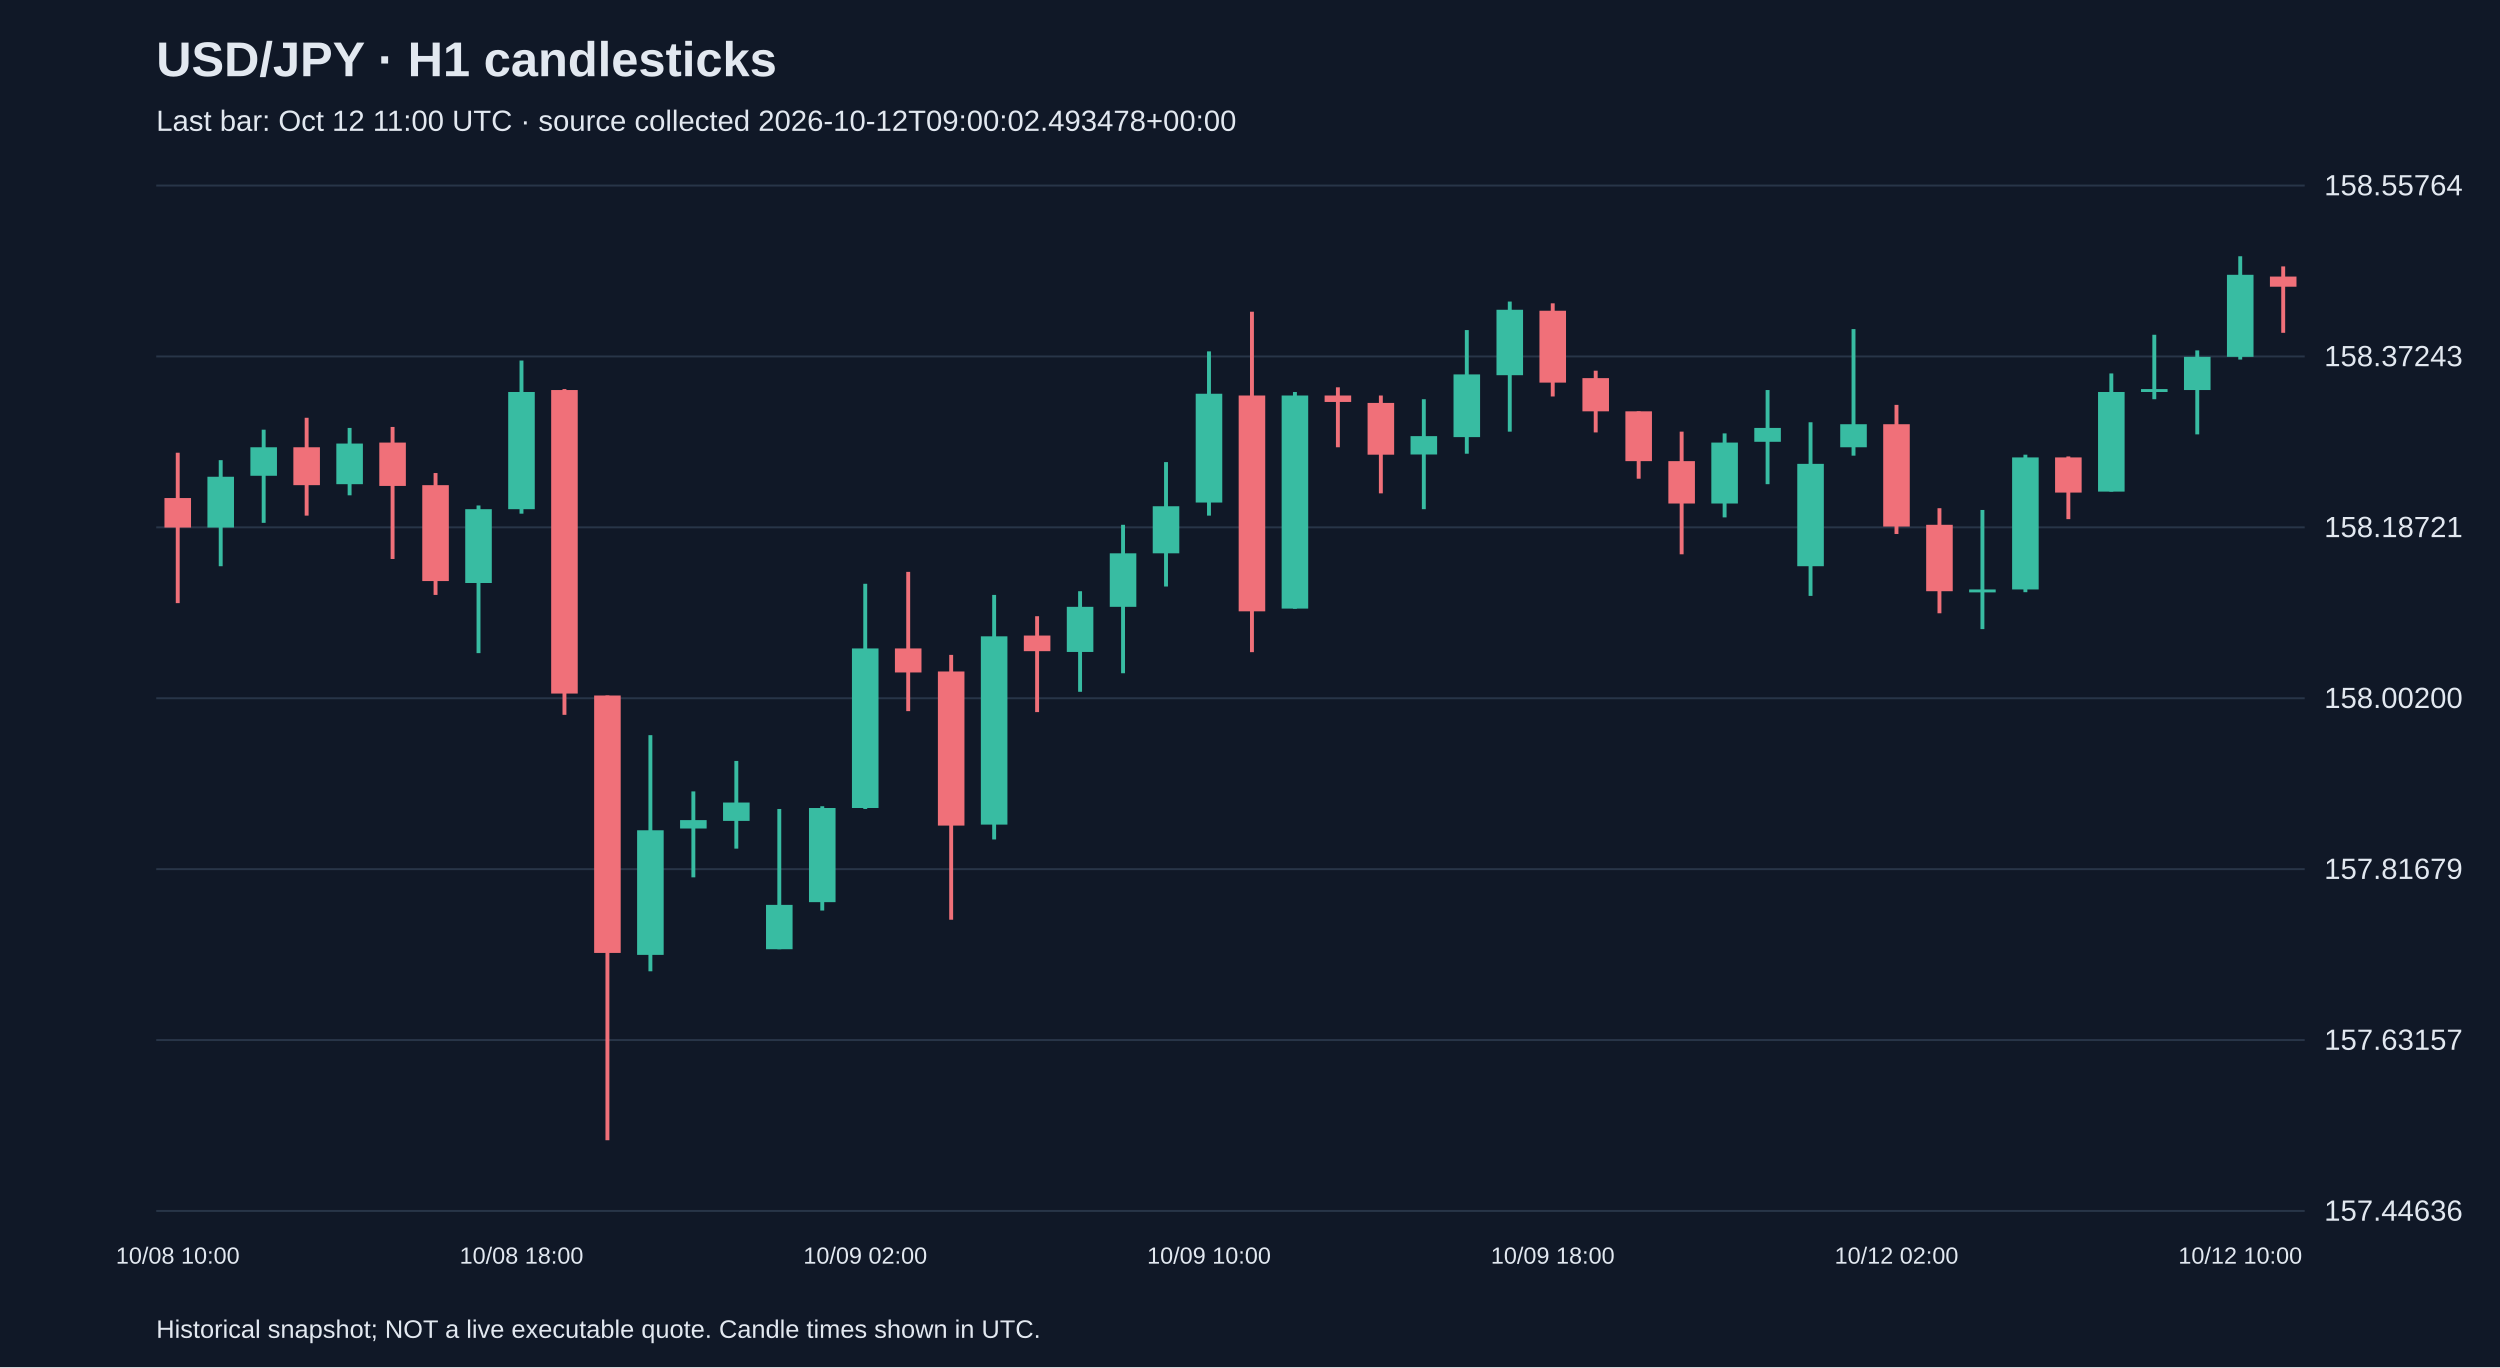
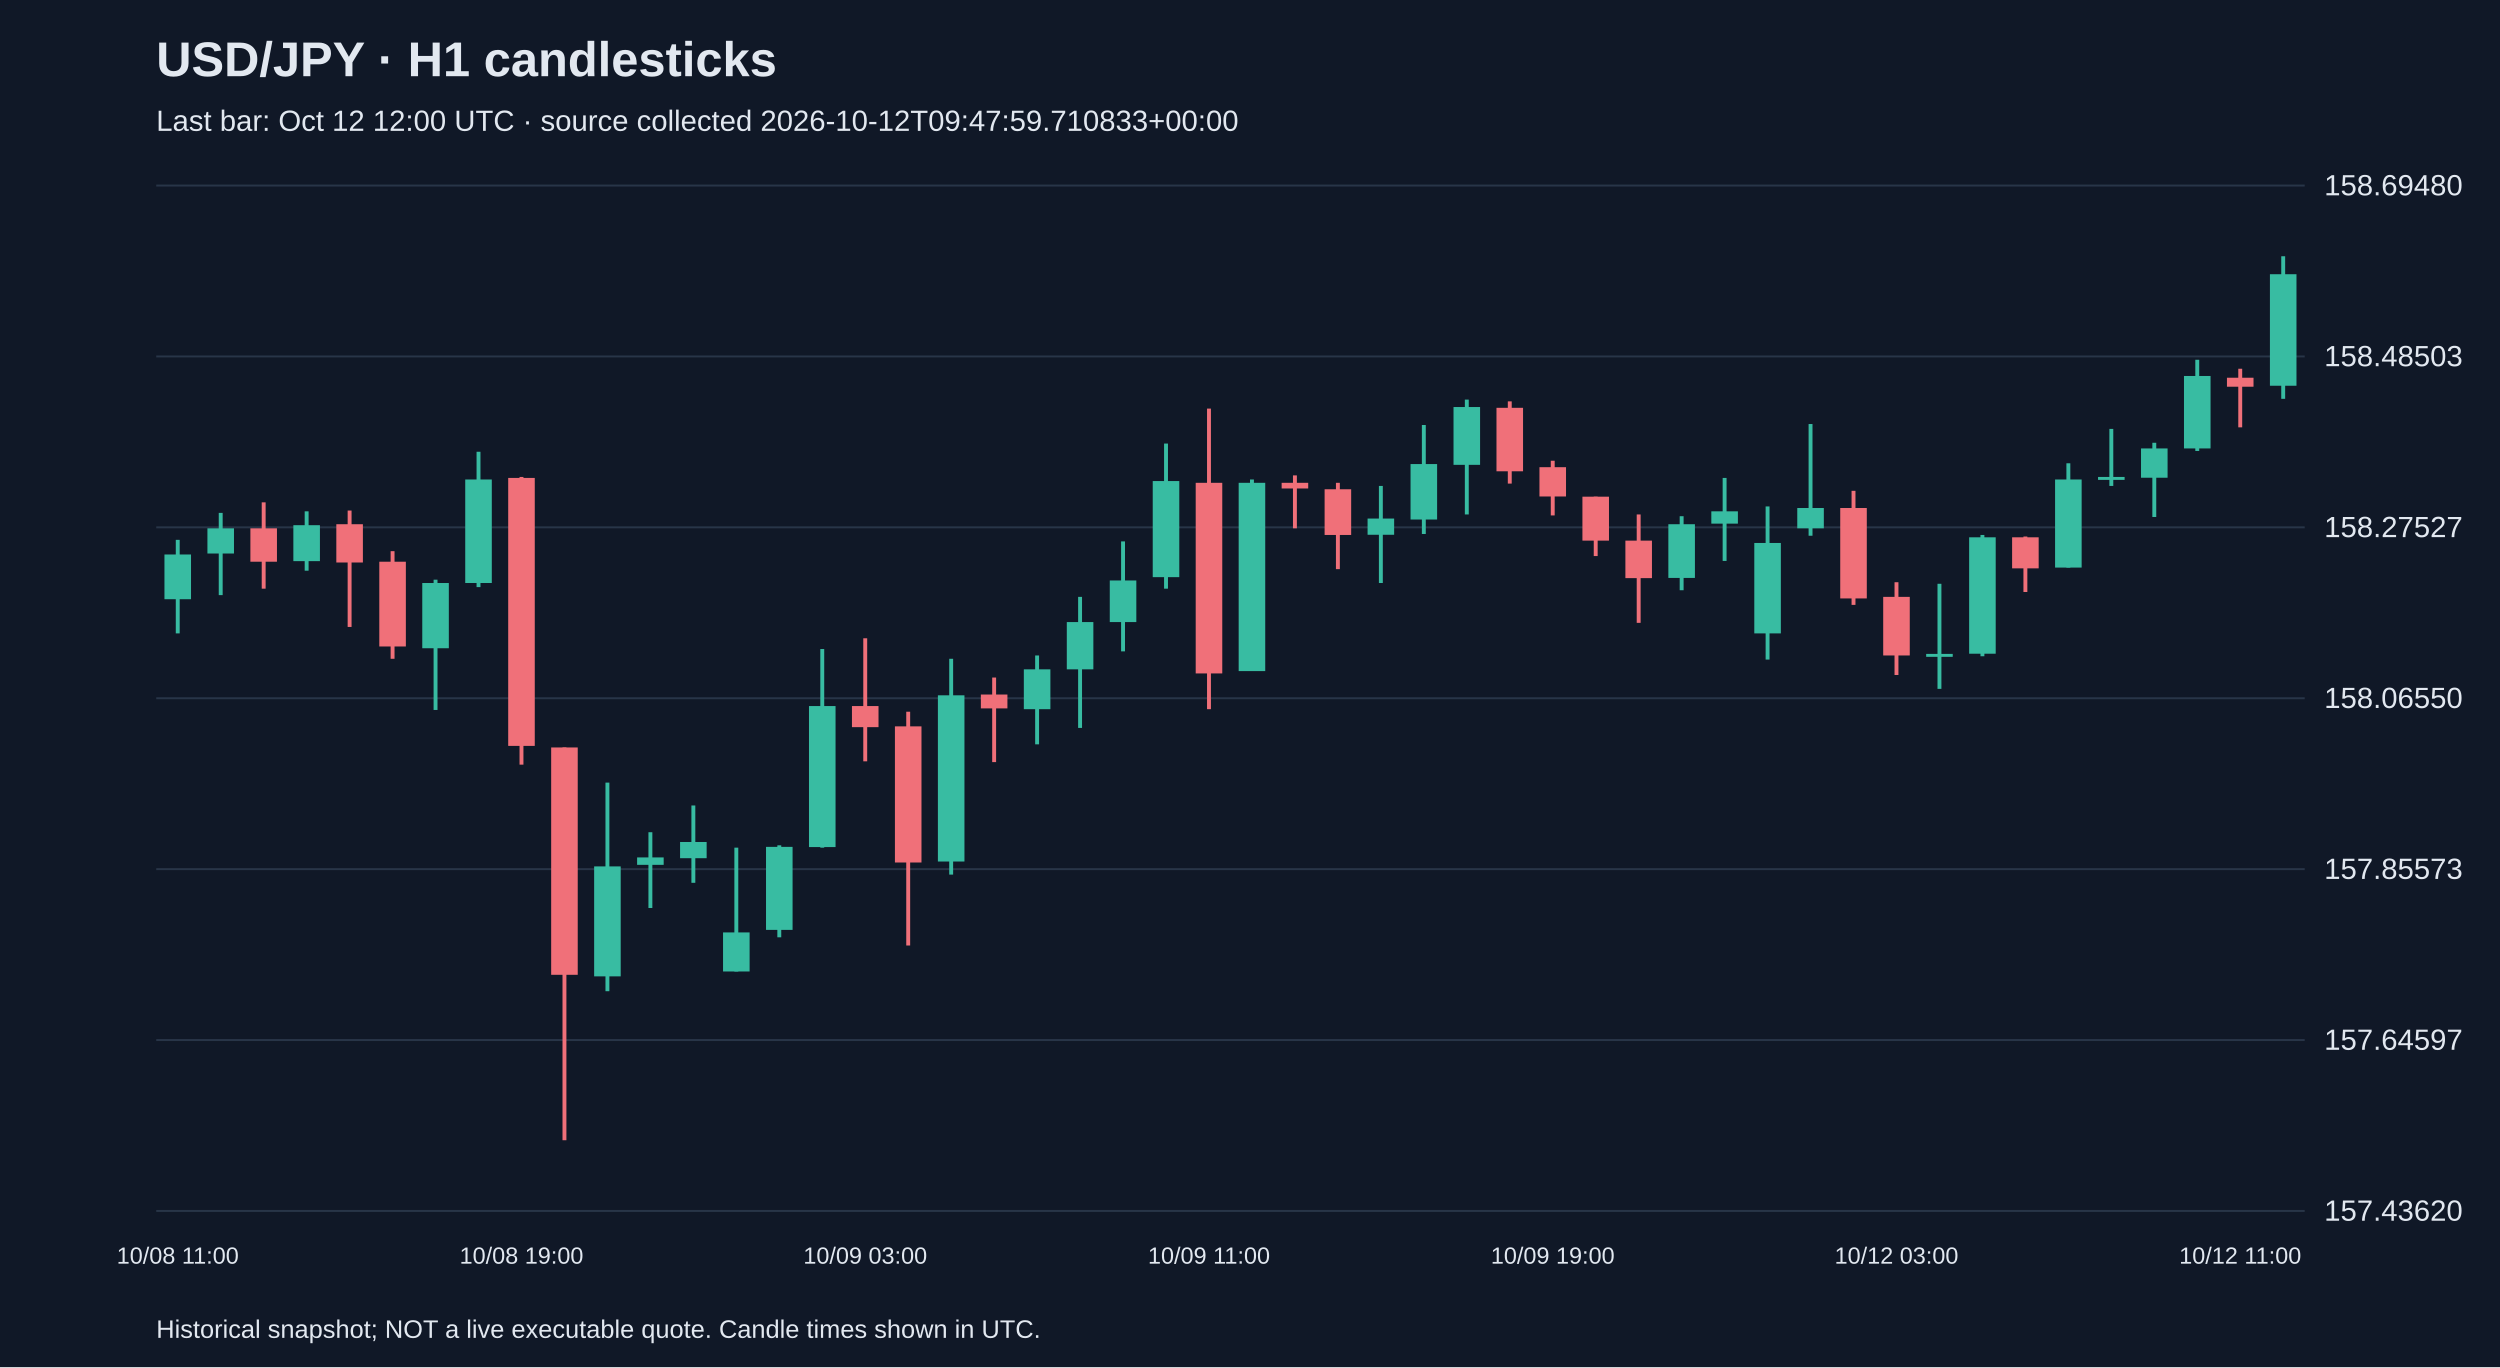
<svg xmlns="http://www.w3.org/2000/svg" viewBox="0 0 1280 700">
  <rect width="100%" height="100%" fill="#101827" />
  <style>text{font-family:Arial,sans-serif;fill:#e2e8f0}</style>
  <text x="80" y="39" font-size="25" font-weight="bold">USD/JPY · H1 candlesticks</text>
-   <text x="80" y="67" font-size="15" fill="#a6b1c5">Last bar: Oct 12 11:00 UTC · source collected 2026-10-12T09:00:02.493478+00:00</text>
+   <text x="80" y="67" font-size="15" fill="#a6b1c5">Last bar: Oct 12 12:00 UTC · source collected 2026-10-12T09:47:59.710833+00:00</text>
  <line x1="80" y1="620.0" x2="1180" y2="620.0" stroke="#283548" />
-   <text x="1190" y="625.0" font-size="15">157.44636</text>
+   <text x="1190" y="625.0" font-size="15">157.43620</text>
  <line x1="80" y1="532.5" x2="1180" y2="532.5" stroke="#283548" />
-   <text x="1190" y="537.5" font-size="15">157.63157</text>
+   <text x="1190" y="537.5" font-size="15">157.64597</text>
  <line x1="80" y1="445.0" x2="1180" y2="445.0" stroke="#283548" />
-   <text x="1190" y="450.0" font-size="15">157.81679</text>
+   <text x="1190" y="450.0" font-size="15">157.85573</text>
  <line x1="80" y1="357.5" x2="1180" y2="357.5" stroke="#283548" />
-   <text x="1190" y="362.5" font-size="15">158.00200</text>
+   <text x="1190" y="362.5" font-size="15">158.06550</text>
  <line x1="80" y1="270.0" x2="1180" y2="270.0" stroke="#283548" />
-   <text x="1190" y="275.0" font-size="15">158.18721</text>
+   <text x="1190" y="275.0" font-size="15">158.27527</text>
  <line x1="80" y1="182.5" x2="1180" y2="182.5" stroke="#283548" />
-   <text x="1190" y="187.5" font-size="15">158.37243</text>
+   <text x="1190" y="187.5" font-size="15">158.48503</text>
  <line x1="80" y1="95.0" x2="1180" y2="95.0" stroke="#283548" />
-   <text x="1190" y="100.0" font-size="15">158.55764</text>
-   <line x1="91.0" y1="231.8" x2="91.0" y2="308.8" stroke="#f07079" stroke-width="2" />
-   <rect x="84.2" y="255.0" width="13.6" height="15.1" fill="#f07079" />
-   <text x="91.0" y="647" text-anchor="middle" font-size="12">10/08 10:00</text>
-   <line x1="113.0" y1="235.6" x2="113.0" y2="289.9" stroke="#38bca2" stroke-width="2" />
-   <rect x="106.2" y="244.1" width="13.6" height="26.0" fill="#38bca2" />
-   <line x1="135.0" y1="220.0" x2="135.0" y2="267.7" stroke="#38bca2" stroke-width="2" />
-   <rect x="128.2" y="229.0" width="13.6" height="14.6" fill="#38bca2" />
-   <line x1="157.0" y1="213.9" x2="157.0" y2="264.0" stroke="#f07079" stroke-width="2" />
-   <rect x="150.2" y="229.0" width="13.6" height="19.4" fill="#f07079" />
-   <line x1="179.0" y1="219.1" x2="179.0" y2="253.6" stroke="#38bca2" stroke-width="2" />
-   <rect x="172.2" y="227.1" width="13.6" height="20.8" fill="#38bca2" />
-   <line x1="201.0" y1="218.6" x2="201.0" y2="286.2" stroke="#f07079" stroke-width="2" />
-   <rect x="194.2" y="226.6" width="13.6" height="22.2" fill="#f07079" />
-   <line x1="223.0" y1="242.2" x2="223.0" y2="304.6" stroke="#f07079" stroke-width="2" />
-   <rect x="216.2" y="248.4" width="13.6" height="49.1" fill="#f07079" />
-   <line x1="245.0" y1="258.8" x2="245.0" y2="334.4" stroke="#38bca2" stroke-width="2" />
-   <rect x="238.2" y="260.7" width="13.6" height="37.8" fill="#38bca2" />
-   <line x1="267.0" y1="184.6" x2="267.0" y2="263.0" stroke="#38bca2" stroke-width="2" />
-   <rect x="260.2" y="200.7" width="13.6" height="60.0" fill="#38bca2" />
-   <text x="267.0" y="647" text-anchor="middle" font-size="12">10/08 18:00</text>
-   <line x1="289.0" y1="199.2" x2="289.0" y2="366.0" stroke="#f07079" stroke-width="2" />
-   <rect x="282.2" y="199.7" width="13.6" height="155.4" fill="#f07079" />
-   <line x1="311.0" y1="356.1" x2="311.0" y2="583.8" stroke="#f07079" stroke-width="2" />
-   <rect x="304.2" y="356.1" width="13.6" height="131.8" fill="#f07079" />
-   <line x1="333.0" y1="376.4" x2="333.0" y2="497.3" stroke="#38bca2" stroke-width="2" />
-   <rect x="326.2" y="425.1" width="13.6" height="63.8" fill="#38bca2" />
-   <line x1="355.0" y1="405.2" x2="355.0" y2="449.2" stroke="#38bca2" stroke-width="2" />
-   <rect x="348.2" y="419.9" width="13.6" height="4.3" fill="#38bca2" />
-   <line x1="377.0" y1="389.6" x2="377.0" y2="434.5" stroke="#38bca2" stroke-width="2" />
-   <rect x="370.2" y="410.9" width="13.6" height="9.4" fill="#38bca2" />
-   <line x1="399.0" y1="414.2" x2="399.0" y2="486.0" stroke="#38bca2" stroke-width="2" />
-   <rect x="392.2" y="463.3" width="13.6" height="22.7" fill="#38bca2" />
-   <line x1="421.0" y1="412.8" x2="421.0" y2="466.2" stroke="#38bca2" stroke-width="2" />
-   <rect x="414.2" y="413.7" width="13.6" height="48.2" fill="#38bca2" />
-   <line x1="443.0" y1="298.9" x2="443.0" y2="414.2" stroke="#38bca2" stroke-width="2" />
-   <rect x="436.2" y="332.0" width="13.6" height="81.7" fill="#38bca2" />
-   <text x="443.0" y="647" text-anchor="middle" font-size="12">10/09 02:00</text>
-   <line x1="465.0" y1="292.8" x2="465.0" y2="364.1" stroke="#f07079" stroke-width="2" />
-   <rect x="458.2" y="332.0" width="13.6" height="12.3" fill="#f07079" />
-   <line x1="487.0" y1="335.3" x2="487.0" y2="470.9" stroke="#f07079" stroke-width="2" />
-   <rect x="480.2" y="343.8" width="13.6" height="78.9" fill="#f07079" />
-   <line x1="509.0" y1="304.6" x2="509.0" y2="429.8" stroke="#38bca2" stroke-width="2" />
-   <rect x="502.2" y="325.8" width="13.6" height="96.4" fill="#38bca2" />
-   <line x1="531.0" y1="315.5" x2="531.0" y2="364.6" stroke="#f07079" stroke-width="2" />
-   <rect x="524.2" y="325.4" width="13.6" height="8.0" fill="#f07079" />
-   <line x1="553.0" y1="302.7" x2="553.0" y2="354.2" stroke="#38bca2" stroke-width="2" />
-   <rect x="546.2" y="310.7" width="13.6" height="23.1" fill="#38bca2" />
-   <line x1="575.0" y1="268.7" x2="575.0" y2="344.7" stroke="#38bca2" stroke-width="2" />
-   <rect x="568.2" y="283.3" width="13.6" height="27.4" fill="#38bca2" />
-   <line x1="597.0" y1="236.6" x2="597.0" y2="300.3" stroke="#38bca2" stroke-width="2" />
-   <rect x="590.2" y="259.2" width="13.6" height="24.1" fill="#38bca2" />
-   <line x1="619.0" y1="179.9" x2="619.0" y2="264.0" stroke="#38bca2" stroke-width="2" />
-   <rect x="612.2" y="201.6" width="13.6" height="55.7" fill="#38bca2" />
-   <text x="619.0" y="647" text-anchor="middle" font-size="12">10/09 10:00</text>
-   <line x1="641.0" y1="159.6" x2="641.0" y2="333.9" stroke="#f07079" stroke-width="2" />
-   <rect x="634.2" y="202.5" width="13.6" height="110.5" fill="#f07079" />
-   <line x1="663.0" y1="200.7" x2="663.0" y2="311.7" stroke="#38bca2" stroke-width="2" />
-   <rect x="656.2" y="202.5" width="13.6" height="109.1" fill="#38bca2" />
-   <line x1="685.0" y1="198.3" x2="685.0" y2="229.0" stroke="#f07079" stroke-width="2" />
-   <rect x="678.2" y="202.5" width="13.6" height="3.3" fill="#f07079" />
-   <line x1="707.0" y1="202.5" x2="707.0" y2="252.6" stroke="#f07079" stroke-width="2" />
-   <rect x="700.2" y="206.3" width="13.6" height="26.5" fill="#f07079" />
-   <line x1="729.0" y1="204.4" x2="729.0" y2="260.7" stroke="#38bca2" stroke-width="2" />
-   <rect x="722.2" y="223.3" width="13.6" height="9.4" fill="#38bca2" />
-   <line x1="751.0" y1="169.0" x2="751.0" y2="232.3" stroke="#38bca2" stroke-width="2" />
-   <rect x="744.2" y="191.7" width="13.6" height="32.1" fill="#38bca2" />
-   <line x1="773.0" y1="154.4" x2="773.0" y2="221.0" stroke="#38bca2" stroke-width="2" />
-   <rect x="766.2" y="158.6" width="13.6" height="33.5" fill="#38bca2" />
-   <line x1="795.0" y1="155.3" x2="795.0" y2="203.0" stroke="#f07079" stroke-width="2" />
-   <rect x="788.2" y="159.1" width="13.6" height="36.8" fill="#f07079" />
-   <text x="795.0" y="647" text-anchor="middle" font-size="12">10/09 18:00</text>
-   <line x1="817.0" y1="189.8" x2="817.0" y2="221.4" stroke="#f07079" stroke-width="2" />
-   <rect x="810.2" y="193.6" width="13.6" height="17.0" fill="#f07079" />
-   <line x1="839.0" y1="210.6" x2="839.0" y2="245.1" stroke="#f07079" stroke-width="2" />
-   <rect x="832.2" y="210.6" width="13.6" height="25.5" fill="#f07079" />
-   <line x1="861.0" y1="221.0" x2="861.0" y2="283.8" stroke="#f07079" stroke-width="2" />
-   <rect x="854.2" y="236.1" width="13.6" height="21.7" fill="#f07079" />
-   <line x1="883.0" y1="221.9" x2="883.0" y2="264.9" stroke="#38bca2" stroke-width="2" />
-   <rect x="876.2" y="226.6" width="13.6" height="31.2" fill="#38bca2" />
-   <line x1="905.0" y1="199.7" x2="905.0" y2="247.9" stroke="#38bca2" stroke-width="2" />
-   <rect x="898.2" y="219.1" width="13.6" height="7.1" fill="#38bca2" />
-   <line x1="927.0" y1="216.2" x2="927.0" y2="305.1" stroke="#38bca2" stroke-width="2" />
-   <rect x="920.2" y="237.5" width="13.6" height="52.4" fill="#38bca2" />
-   <line x1="949.0" y1="168.5" x2="949.0" y2="233.3" stroke="#38bca2" stroke-width="2" />
-   <rect x="942.2" y="217.2" width="13.6" height="11.8" fill="#38bca2" />
-   <line x1="971.0" y1="207.3" x2="971.0" y2="273.4" stroke="#f07079" stroke-width="2" />
-   <rect x="964.2" y="217.2" width="13.6" height="52.4" fill="#f07079" />
-   <text x="971.0" y="647" text-anchor="middle" font-size="12">10/12 02:00</text>
-   <line x1="993.0" y1="260.2" x2="993.0" y2="314.0" stroke="#f07079" stroke-width="2" />
-   <rect x="986.2" y="268.7" width="13.6" height="34.0" fill="#f07079" />
-   <line x1="1015.0" y1="261.1" x2="1015.0" y2="322.1" stroke="#38bca2" stroke-width="2" />
-   <rect x="1008.2" y="301.8" width="13.6" height="1.5" fill="#38bca2" />
-   <line x1="1037.0" y1="232.8" x2="1037.0" y2="303.2" stroke="#38bca2" stroke-width="2" />
-   <rect x="1030.2" y="234.2" width="13.6" height="67.6" fill="#38bca2" />
-   <line x1="1059.0" y1="233.7" x2="1059.0" y2="265.8" stroke="#f07079" stroke-width="2" />
-   <rect x="1052.2" y="234.2" width="13.6" height="18.0" fill="#f07079" />
-   <line x1="1081.0" y1="191.2" x2="1081.0" y2="251.7" stroke="#38bca2" stroke-width="2" />
-   <rect x="1074.2" y="200.7" width="13.6" height="51.0" fill="#38bca2" />
-   <line x1="1103.0" y1="171.4" x2="1103.0" y2="204.4" stroke="#38bca2" stroke-width="2" />
-   <rect x="1096.2" y="199.2" width="13.6" height="1.5" fill="#38bca2" />
-   <line x1="1125.0" y1="179.4" x2="1125.0" y2="222.4" stroke="#38bca2" stroke-width="2" />
-   <rect x="1118.2" y="182.7" width="13.6" height="17.0" fill="#38bca2" />
-   <line x1="1147.0" y1="131.2" x2="1147.0" y2="184.1" stroke="#38bca2" stroke-width="2" />
-   <rect x="1140.2" y="140.7" width="13.6" height="42.0" fill="#38bca2" />
-   <text x="1147.0" y="647" text-anchor="middle" font-size="12">10/12 10:00</text>
-   <line x1="1169.0" y1="136.4" x2="1169.0" y2="170.4" stroke="#f07079" stroke-width="2" />
-   <rect x="1162.2" y="141.6" width="13.6" height="5.2" fill="#f07079" />
+   <text x="1190" y="100.0" font-size="15">158.69480</text>
+   <line x1="91.0" y1="276.4" x2="91.0" y2="324.3" stroke="#38bca2" stroke-width="2" />
+   <rect x="84.2" y="283.9" width="13.6" height="22.9" fill="#38bca2" />
+   <text x="91.0" y="647" text-anchor="middle" font-size="12">10/08 11:00</text>
+   <line x1="113.0" y1="262.6" x2="113.0" y2="304.7" stroke="#38bca2" stroke-width="2" />
+   <rect x="106.2" y="270.5" width="13.6" height="12.9" fill="#38bca2" />
+   <line x1="135.0" y1="257.2" x2="135.0" y2="301.4" stroke="#f07079" stroke-width="2" />
+   <rect x="128.2" y="270.5" width="13.6" height="17.1" fill="#f07079" />
+   <line x1="157.0" y1="261.8" x2="157.0" y2="292.2" stroke="#38bca2" stroke-width="2" />
+   <rect x="150.2" y="268.9" width="13.6" height="18.4" fill="#38bca2" />
+   <line x1="179.0" y1="261.4" x2="179.0" y2="321.0" stroke="#f07079" stroke-width="2" />
+   <rect x="172.2" y="268.4" width="13.6" height="19.6" fill="#f07079" />
+   <line x1="201.0" y1="282.2" x2="201.0" y2="337.3" stroke="#f07079" stroke-width="2" />
+   <rect x="194.2" y="287.6" width="13.6" height="43.4" fill="#f07079" />
+   <line x1="223.0" y1="296.8" x2="223.0" y2="363.5" stroke="#38bca2" stroke-width="2" />
+   <rect x="216.2" y="298.5" width="13.6" height="33.4" fill="#38bca2" />
+   <line x1="245.0" y1="231.3" x2="245.0" y2="300.6" stroke="#38bca2" stroke-width="2" />
+   <rect x="238.2" y="245.5" width="13.6" height="53.0" fill="#38bca2" />
+   <line x1="267.0" y1="244.2" x2="267.0" y2="391.5" stroke="#f07079" stroke-width="2" />
+   <rect x="260.2" y="244.7" width="13.6" height="137.2" fill="#f07079" />
+   <text x="267.0" y="647" text-anchor="middle" font-size="12">10/08 19:00</text>
+   <line x1="289.0" y1="382.7" x2="289.0" y2="583.8" stroke="#f07079" stroke-width="2" />
+   <rect x="282.2" y="382.7" width="13.6" height="116.4" fill="#f07079" />
+   <line x1="311.0" y1="400.7" x2="311.0" y2="507.5" stroke="#38bca2" stroke-width="2" />
+   <rect x="304.2" y="443.6" width="13.6" height="56.3" fill="#38bca2" />
+   <line x1="333.0" y1="426.1" x2="333.0" y2="464.9" stroke="#38bca2" stroke-width="2" />
+   <rect x="326.2" y="439.0" width="13.6" height="3.8" fill="#38bca2" />
+   <line x1="355.0" y1="412.4" x2="355.0" y2="452.0" stroke="#38bca2" stroke-width="2" />
+   <rect x="348.2" y="431.1" width="13.6" height="8.3" fill="#38bca2" />
+   <line x1="377.0" y1="434.0" x2="377.0" y2="497.4" stroke="#38bca2" stroke-width="2" />
+   <rect x="370.2" y="477.4" width="13.6" height="20.0" fill="#38bca2" />
+   <line x1="399.0" y1="432.8" x2="399.0" y2="479.9" stroke="#38bca2" stroke-width="2" />
+   <rect x="392.2" y="433.6" width="13.6" height="42.5" fill="#38bca2" />
+   <line x1="421.0" y1="332.3" x2="421.0" y2="434.0" stroke="#38bca2" stroke-width="2" />
+   <rect x="414.2" y="361.5" width="13.6" height="72.2" fill="#38bca2" />
+   <line x1="443.0" y1="326.8" x2="443.0" y2="389.8" stroke="#f07079" stroke-width="2" />
+   <rect x="436.2" y="361.5" width="13.6" height="10.8" fill="#f07079" />
+   <text x="443.0" y="647" text-anchor="middle" font-size="12">10/09 03:00</text>
+   <line x1="465.0" y1="364.4" x2="465.0" y2="484.1" stroke="#f07079" stroke-width="2" />
+   <rect x="458.2" y="371.9" width="13.6" height="69.7" fill="#f07079" />
+   <line x1="487.0" y1="337.3" x2="487.0" y2="447.8" stroke="#38bca2" stroke-width="2" />
+   <rect x="480.2" y="356.0" width="13.6" height="85.1" fill="#38bca2" />
+   <line x1="509.0" y1="346.9" x2="509.0" y2="390.2" stroke="#f07079" stroke-width="2" />
+   <rect x="502.2" y="355.6" width="13.6" height="7.1" fill="#f07079" />
+   <line x1="531.0" y1="335.6" x2="531.0" y2="381.1" stroke="#38bca2" stroke-width="2" />
+   <rect x="524.2" y="342.7" width="13.6" height="20.4" fill="#38bca2" />
+   <line x1="553.0" y1="305.6" x2="553.0" y2="372.7" stroke="#38bca2" stroke-width="2" />
+   <rect x="546.2" y="318.5" width="13.6" height="24.2" fill="#38bca2" />
+   <line x1="575.0" y1="277.2" x2="575.0" y2="333.5" stroke="#38bca2" stroke-width="2" />
+   <rect x="568.2" y="297.2" width="13.6" height="21.3" fill="#38bca2" />
+   <line x1="597.0" y1="227.1" x2="597.0" y2="301.4" stroke="#38bca2" stroke-width="2" />
+   <rect x="590.2" y="246.3" width="13.6" height="49.2" fill="#38bca2" />
+   <line x1="619.0" y1="209.2" x2="619.0" y2="363.1" stroke="#f07079" stroke-width="2" />
+   <rect x="612.2" y="247.2" width="13.6" height="97.6" fill="#f07079" />
+   <text x="619.0" y="647" text-anchor="middle" font-size="12">10/09 11:00</text>
+   <line x1="641.0" y1="245.5" x2="641.0" y2="343.5" stroke="#38bca2" stroke-width="2" />
+   <rect x="634.2" y="247.2" width="13.6" height="96.4" fill="#38bca2" />
+   <line x1="663.0" y1="243.4" x2="663.0" y2="270.5" stroke="#f07079" stroke-width="2" />
+   <rect x="656.2" y="247.2" width="13.6" height="2.9" fill="#f07079" />
+   <line x1="685.0" y1="247.2" x2="685.0" y2="291.4" stroke="#f07079" stroke-width="2" />
+   <rect x="678.2" y="250.5" width="13.6" height="23.4" fill="#f07079" />
+   <line x1="707.0" y1="248.8" x2="707.0" y2="298.5" stroke="#38bca2" stroke-width="2" />
+   <rect x="700.2" y="265.5" width="13.6" height="8.3" fill="#38bca2" />
+   <line x1="729.0" y1="217.6" x2="729.0" y2="273.4" stroke="#38bca2" stroke-width="2" />
+   <rect x="722.2" y="237.6" width="13.6" height="28.4" fill="#38bca2" />
+   <line x1="751.0" y1="204.6" x2="751.0" y2="263.4" stroke="#38bca2" stroke-width="2" />
+   <rect x="744.2" y="208.4" width="13.6" height="29.6" fill="#38bca2" />
+   <line x1="773.0" y1="205.5" x2="773.0" y2="247.6" stroke="#f07079" stroke-width="2" />
+   <rect x="766.2" y="208.8" width="13.6" height="32.5" fill="#f07079" />
+   <line x1="795.0" y1="235.9" x2="795.0" y2="263.9" stroke="#f07079" stroke-width="2" />
+   <rect x="788.2" y="239.2" width="13.6" height="15.0" fill="#f07079" />
+   <text x="795.0" y="647" text-anchor="middle" font-size="12">10/09 19:00</text>
+   <line x1="817.0" y1="254.3" x2="817.0" y2="284.7" stroke="#f07079" stroke-width="2" />
+   <rect x="810.2" y="254.3" width="13.6" height="22.5" fill="#f07079" />
+   <line x1="839.0" y1="263.4" x2="839.0" y2="318.9" stroke="#f07079" stroke-width="2" />
+   <rect x="832.2" y="276.8" width="13.6" height="19.2" fill="#f07079" />
+   <line x1="861.0" y1="264.3" x2="861.0" y2="302.2" stroke="#38bca2" stroke-width="2" />
+   <rect x="854.2" y="268.4" width="13.6" height="27.5" fill="#38bca2" />
+   <line x1="883.0" y1="244.7" x2="883.0" y2="287.2" stroke="#38bca2" stroke-width="2" />
+   <rect x="876.2" y="261.8" width="13.6" height="6.3" fill="#38bca2" />
+   <line x1="905.0" y1="259.3" x2="905.0" y2="337.7" stroke="#38bca2" stroke-width="2" />
+   <rect x="898.2" y="278.0" width="13.6" height="46.3" fill="#38bca2" />
+   <line x1="927.0" y1="217.1" x2="927.0" y2="274.3" stroke="#38bca2" stroke-width="2" />
+   <rect x="920.2" y="260.1" width="13.6" height="10.4" fill="#38bca2" />
+   <line x1="949.0" y1="251.3" x2="949.0" y2="309.7" stroke="#f07079" stroke-width="2" />
+   <rect x="942.2" y="260.1" width="13.6" height="46.3" fill="#f07079" />
+   <line x1="971.0" y1="298.1" x2="971.0" y2="345.6" stroke="#f07079" stroke-width="2" />
+   <rect x="964.2" y="305.6" width="13.6" height="30.0" fill="#f07079" />
+   <text x="971.0" y="647" text-anchor="middle" font-size="12">10/12 03:00</text>
+   <line x1="993.0" y1="298.9" x2="993.0" y2="352.7" stroke="#38bca2" stroke-width="2" />
+   <rect x="986.2" y="334.8" width="13.6" height="1.5" fill="#38bca2" />
+   <line x1="1015.0" y1="273.9" x2="1015.0" y2="336.0" stroke="#38bca2" stroke-width="2" />
+   <rect x="1008.2" y="275.1" width="13.6" height="59.6" fill="#38bca2" />
+   <line x1="1037.0" y1="274.7" x2="1037.0" y2="303.1" stroke="#f07079" stroke-width="2" />
+   <rect x="1030.2" y="275.1" width="13.6" height="15.9" fill="#f07079" />
+   <line x1="1059.0" y1="237.2" x2="1059.0" y2="290.6" stroke="#38bca2" stroke-width="2" />
+   <rect x="1052.2" y="245.5" width="13.6" height="45.1" fill="#38bca2" />
+   <line x1="1081.0" y1="219.6" x2="1081.0" y2="248.8" stroke="#38bca2" stroke-width="2" />
+   <rect x="1074.2" y="244.2" width="13.6" height="1.5" fill="#38bca2" />
+   <line x1="1103.0" y1="226.7" x2="1103.0" y2="264.7" stroke="#38bca2" stroke-width="2" />
+   <rect x="1096.2" y="229.6" width="13.6" height="15.0" fill="#38bca2" />
+   <line x1="1125.0" y1="184.2" x2="1125.0" y2="230.9" stroke="#38bca2" stroke-width="2" />
+   <rect x="1118.2" y="192.5" width="13.6" height="37.1" fill="#38bca2" />
+   <line x1="1147.0" y1="188.8" x2="1147.0" y2="218.8" stroke="#f07079" stroke-width="2" />
+   <rect x="1140.2" y="193.4" width="13.6" height="4.6" fill="#f07079" />
+   <text x="1147.0" y="647" text-anchor="middle" font-size="12">10/12 11:00</text>
+   <line x1="1169.0" y1="131.2" x2="1169.0" y2="204.2" stroke="#38bca2" stroke-width="2" />
+   <rect x="1162.2" y="140.4" width="13.6" height="57.1" fill="#38bca2" />
  <text x="80" y="685" font-size="13">Historical snapshot; NOT a live executable quote. Candle times shown in UTC.</text>
</svg>
